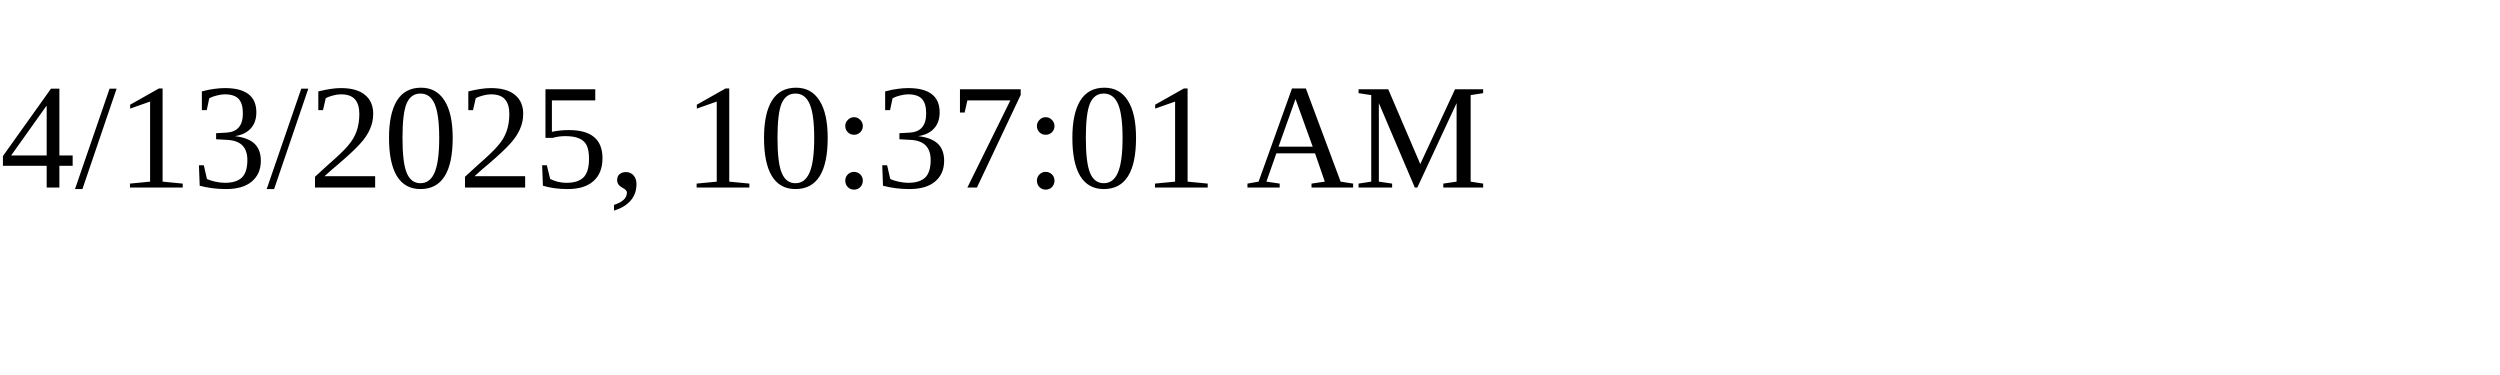
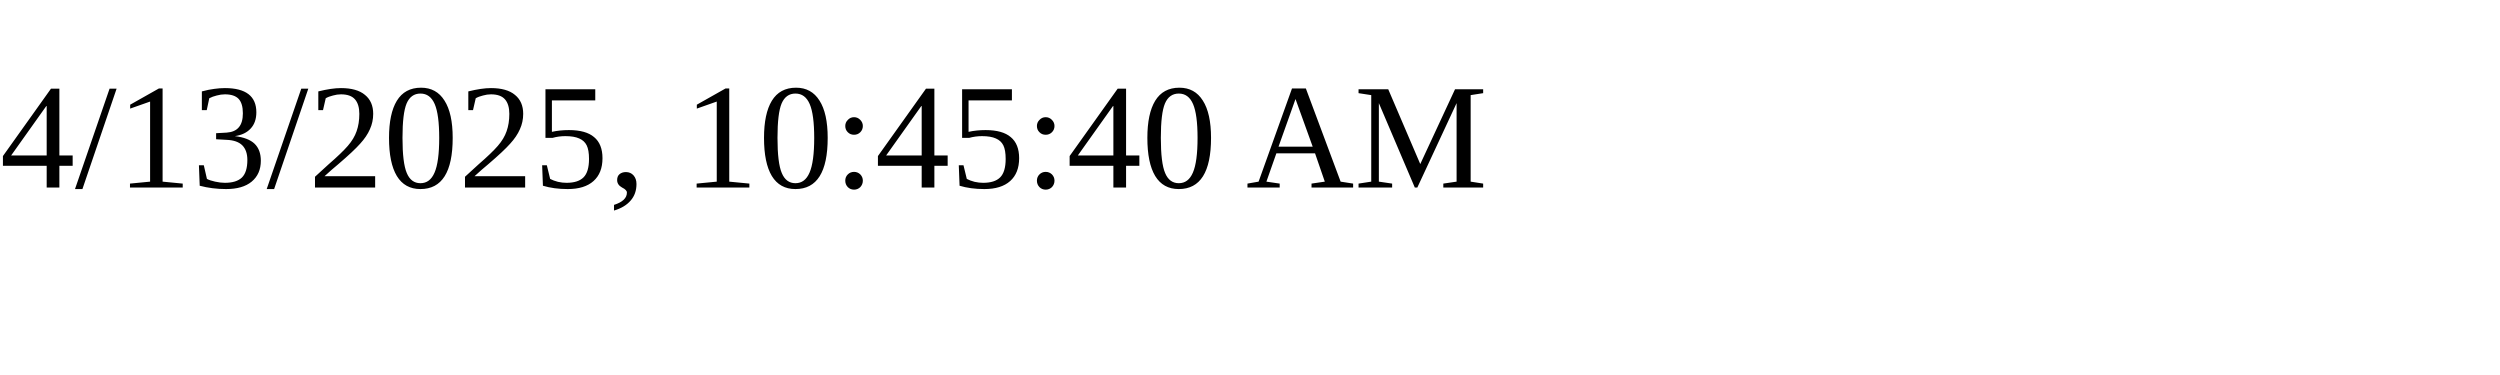
<svg xmlns="http://www.w3.org/2000/svg" height="30" width="200">
-   <text x="0" y="15">4/13/2025, 10:37:01 AM</text>
+   <text x="0" y="15">4/13/2025, 10:45:40 AM</text>
</svg>
